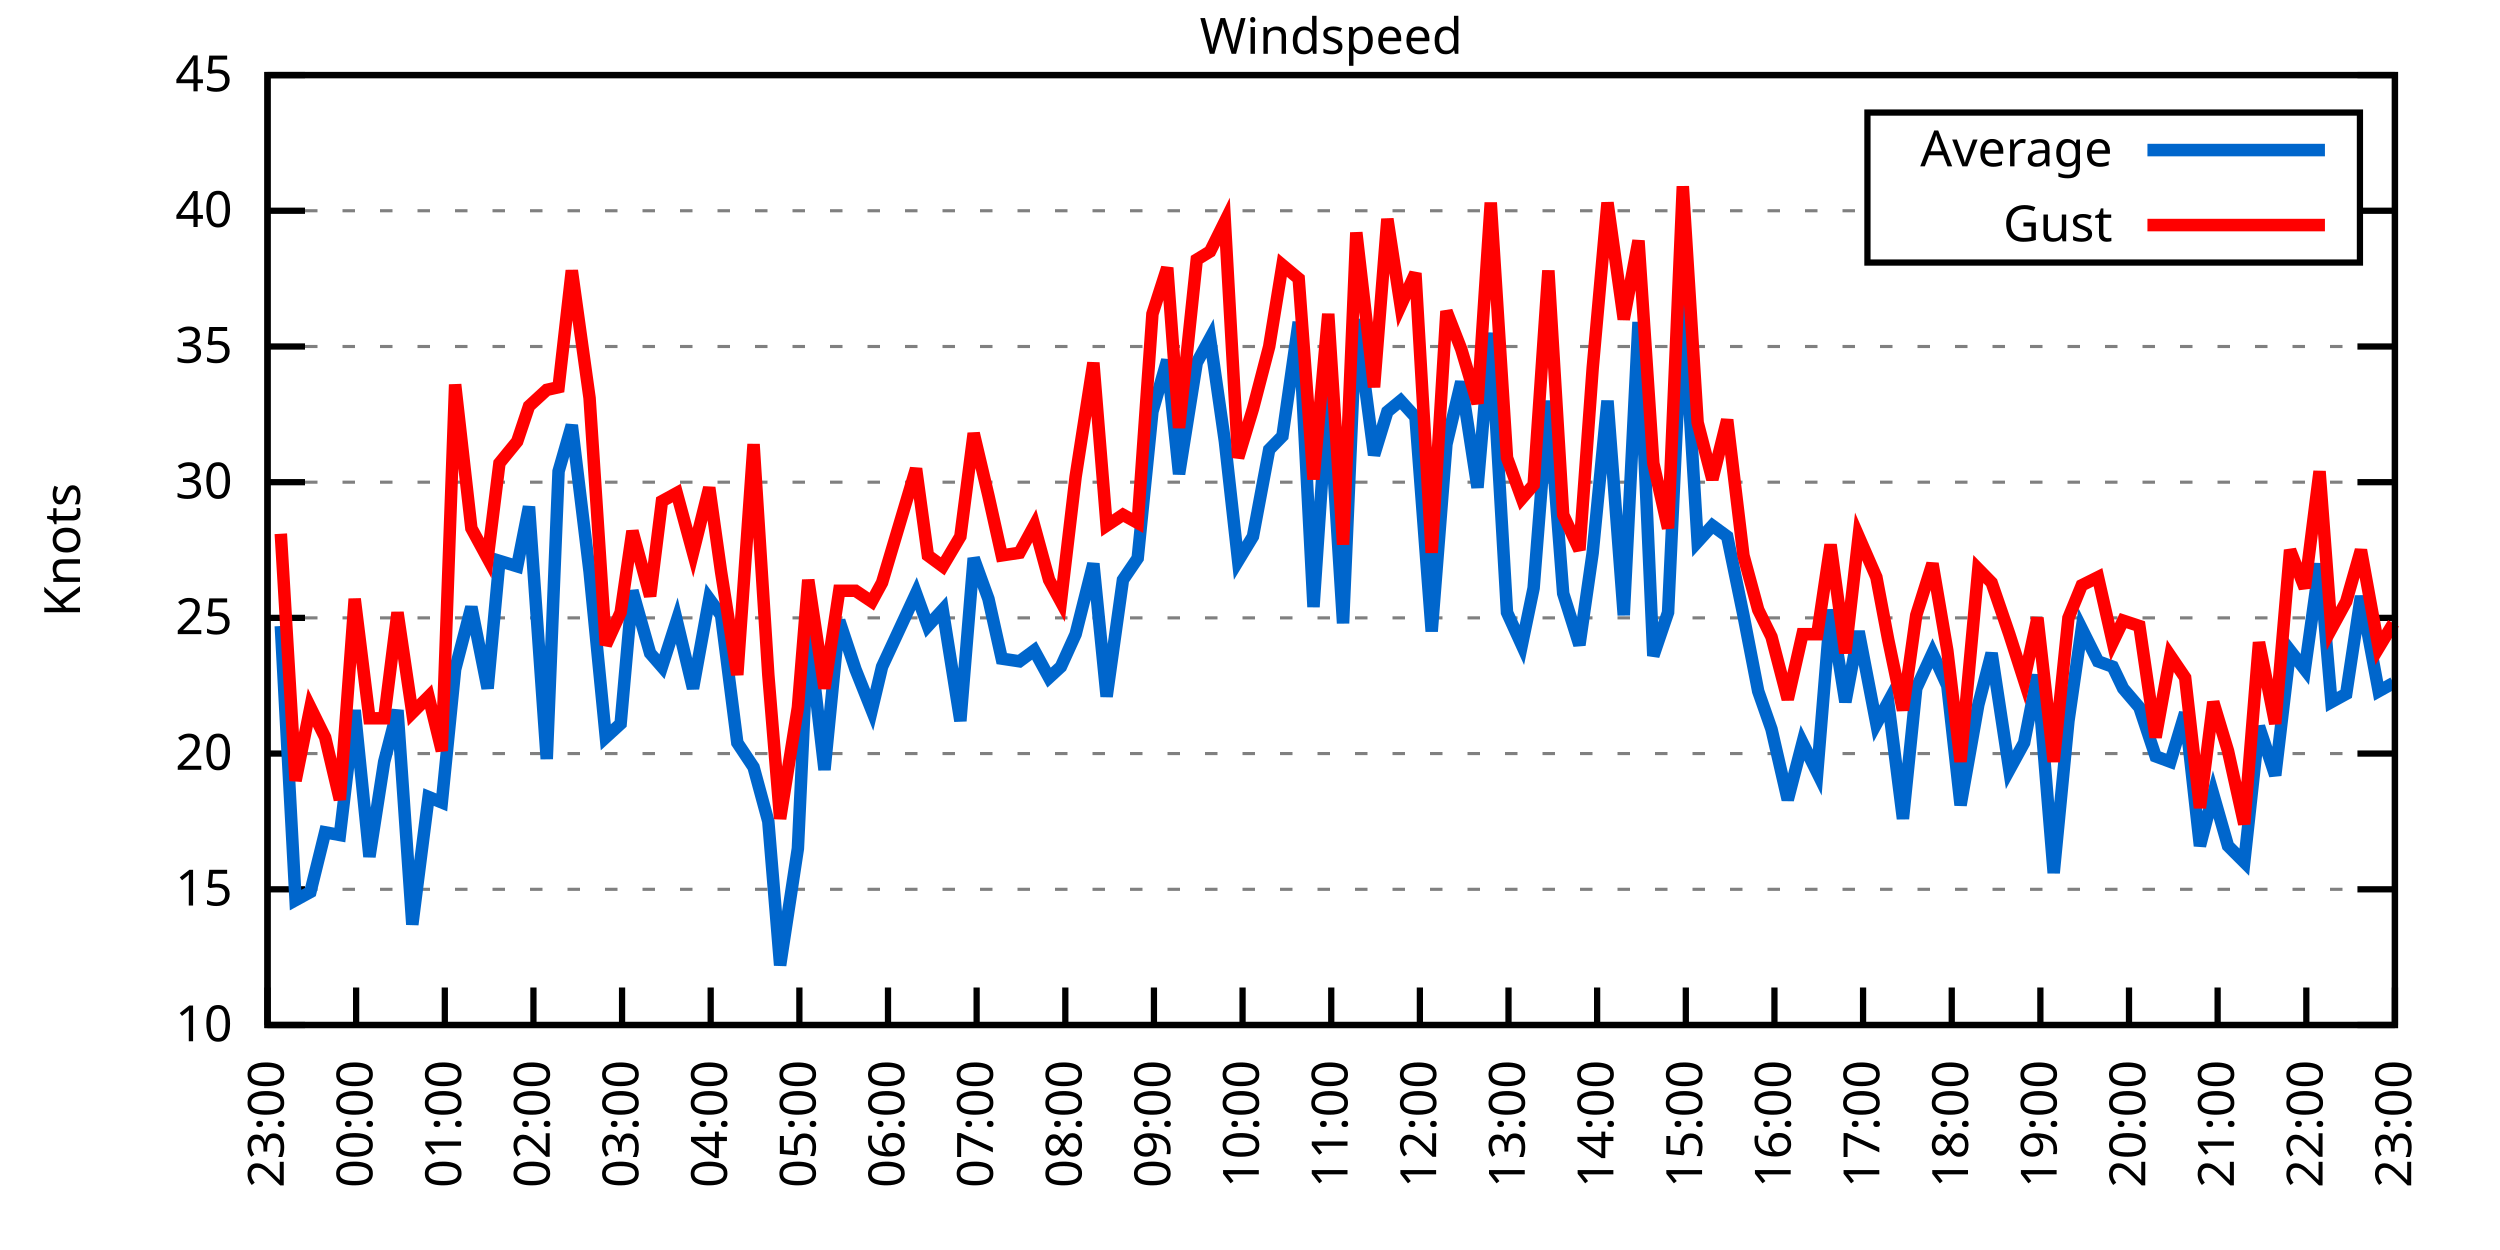
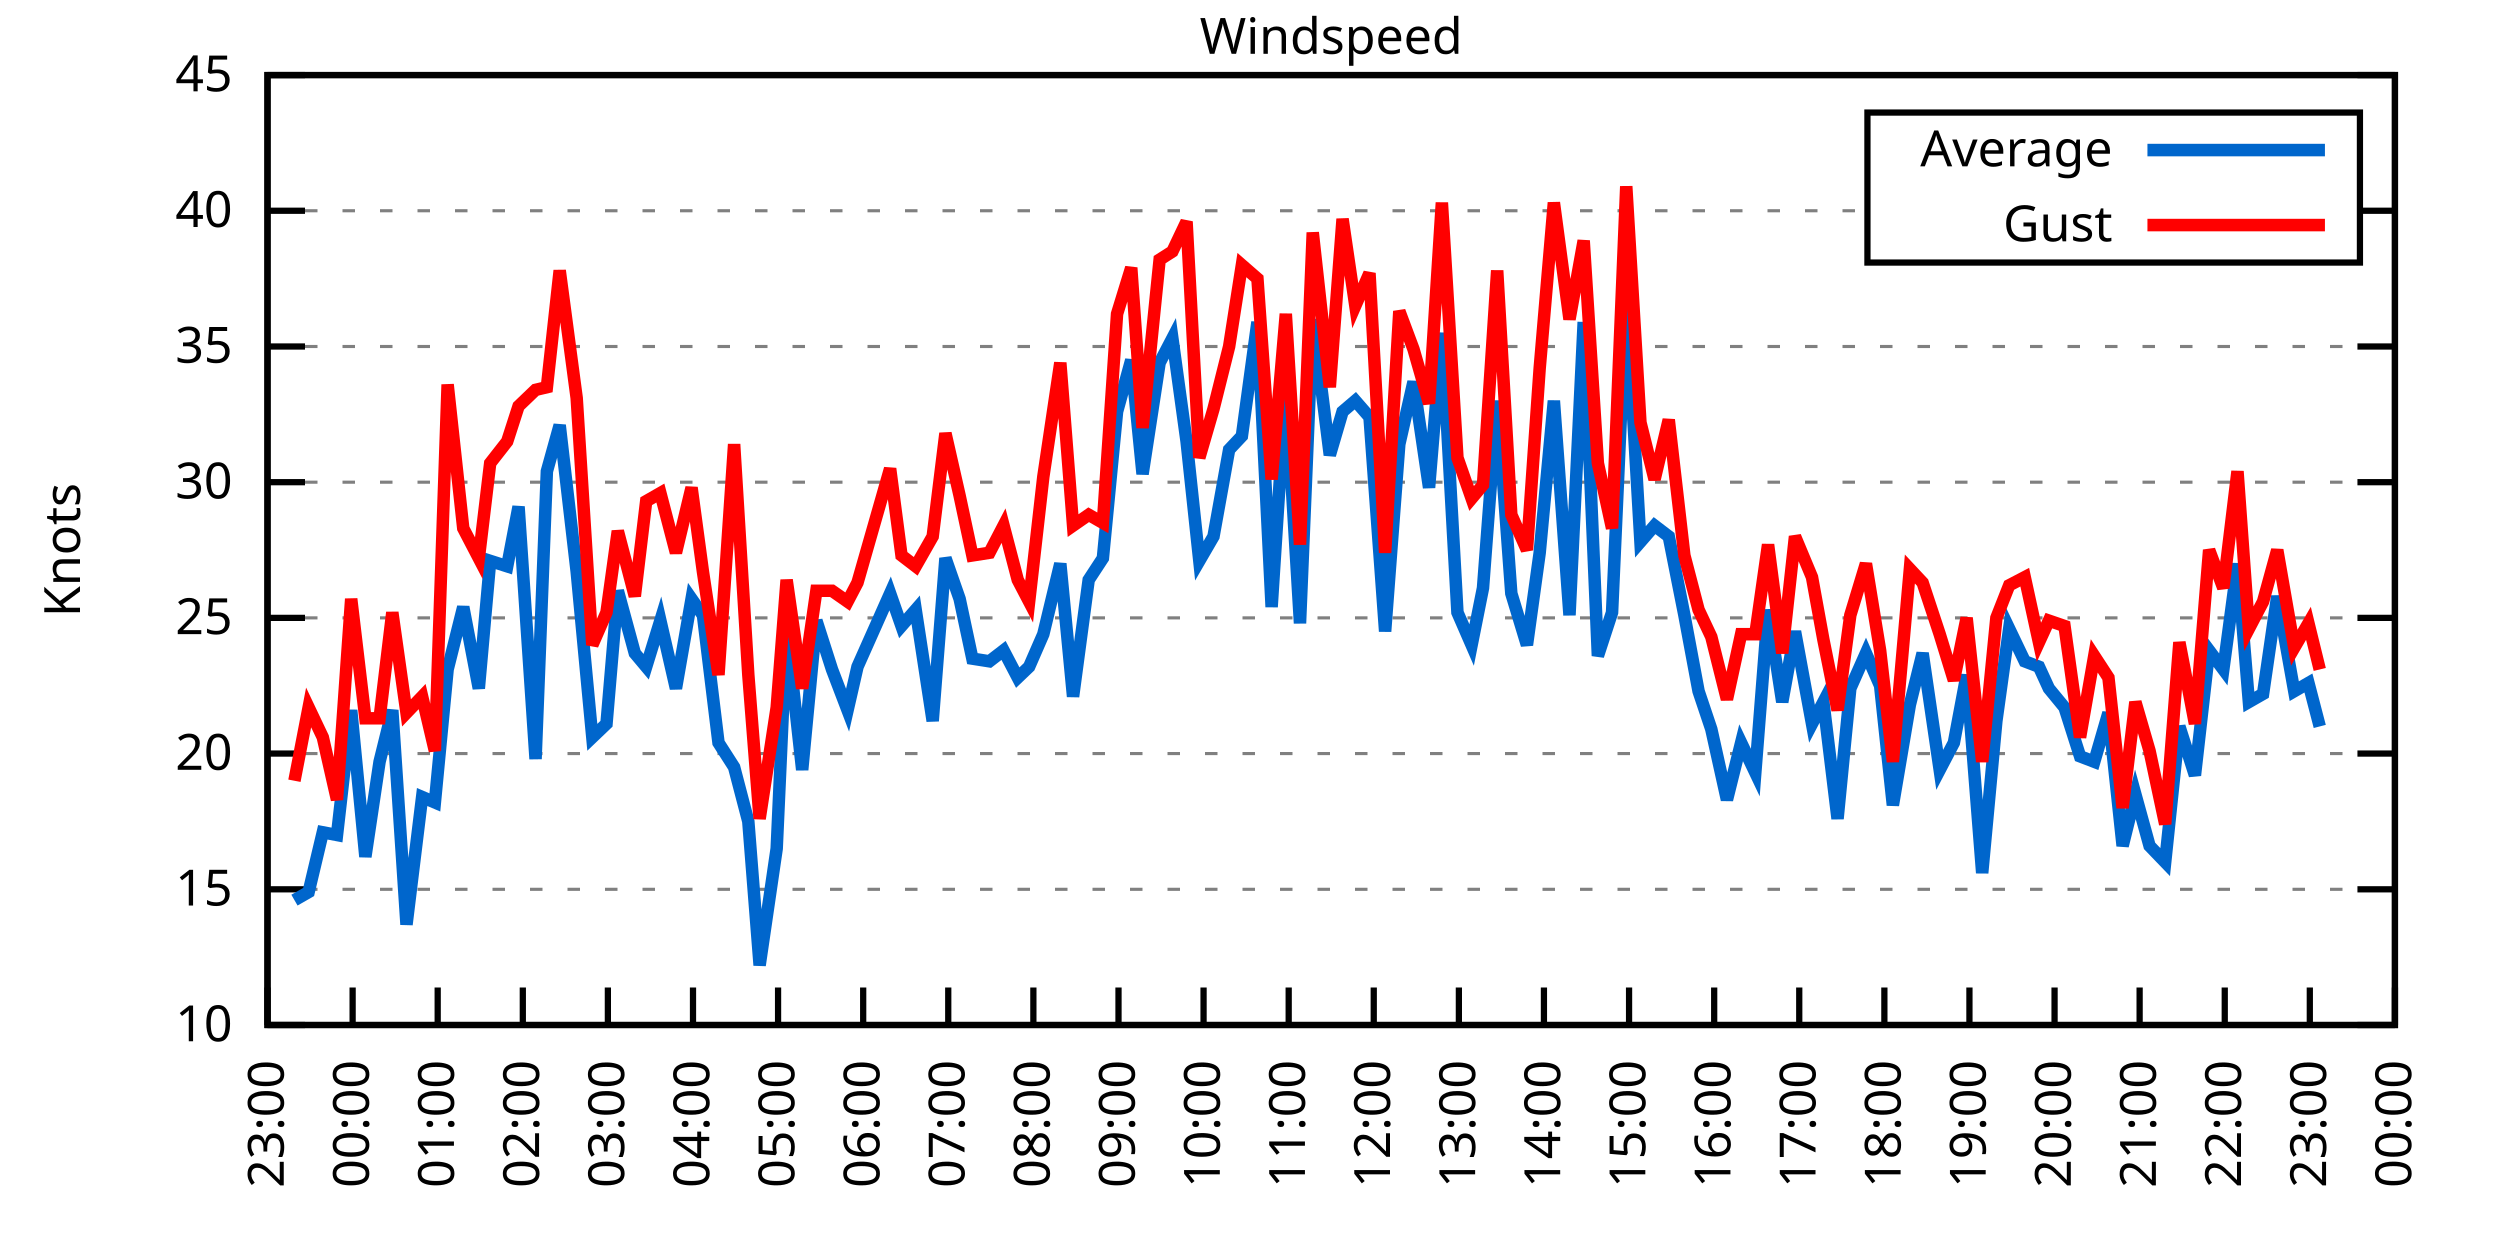
<svg xmlns="http://www.w3.org/2000/svg" xmlns:xlink="http://www.w3.org/1999/xlink" width="400" height="200" viewBox="0 0 400 200">
  <g id="gnuplot_canvas">
    <rect x="0" y="0" width="400" height="200" fill="none" />
    <defs>
      <circle id="gpDot" r="0.5" stroke-width="0.5" stroke="currentColor" />
      <path id="gpPt0" stroke-width="0.333" stroke="currentColor" d="M-1,0 h2 M0,-1 v2" />
      <path id="gpPt1" stroke-width="0.333" stroke="currentColor" d="M-1,-1 L1,1 M1,-1 L-1,1" />
      <path id="gpPt2" stroke-width="0.333" stroke="currentColor" d="M-1,0 L1,0 M0,-1 L0,1 M-1,-1 L1,1 M-1,1 L1,-1" />
      <rect id="gpPt3" stroke-width="0.333" stroke="currentColor" x="-1" y="-1" width="2" height="2" />
      <rect id="gpPt4" stroke-width="0.333" stroke="currentColor" fill="currentColor" x="-1" y="-1" width="2" height="2" />
      <circle id="gpPt5" stroke-width="0.333" stroke="currentColor" cx="0" cy="0" r="1" />
      <use xlink:href="#gpPt5" id="gpPt6" fill="currentColor" stroke="none" />
      <path id="gpPt7" stroke-width="0.333" stroke="currentColor" d="M0,-1.33 L-1.33,0.67 L1.33,0.67 z" />
      <use xlink:href="#gpPt7" id="gpPt8" fill="currentColor" stroke="none" />
      <use xlink:href="#gpPt7" id="gpPt9" stroke="currentColor" transform="rotate(180)" />
      <use xlink:href="#gpPt9" id="gpPt10" fill="currentColor" stroke="none" />
      <use xlink:href="#gpPt3" id="gpPt11" stroke="currentColor" transform="rotate(45)" />
      <use xlink:href="#gpPt11" id="gpPt12" fill="currentColor" stroke="none" />
      <path id="gpPt13" stroke-width="0.333" stroke="currentColor" d="M0,1.330 L1.265,0.411 L0.782,-1.067 L-0.782,-1.076 L-1.265,0.411 z" />
      <use xlink:href="#gpPt13" id="gpPt14" fill="currentColor" stroke="none" />
      <filter id="textbox" filterUnits="objectBoundingBox" x="0" y="0" height="1" width="1">
        <feFlood flood-color="white" flood-opacity="1" result="bgnd" />
        <feComposite in="SourceGraphic" in2="bgnd" operator="atop" />
      </filter>
      <filter id="greybox" filterUnits="objectBoundingBox" x="0" y="0" height="1" width="1">
        <feFlood flood-color="lightgrey" flood-opacity="1" result="grey" />
        <feComposite in="SourceGraphic" in2="grey" operator="atop" />
      </filter>
    </defs>
    <g fill="none" color="white" stroke="currentColor" stroke-width="1.00" stroke-linecap="butt" stroke-linejoin="miter">
</g>
    <g fill="none" color="black" stroke="currentColor" stroke-width="1.00" stroke-linecap="butt" stroke-linejoin="miter">
      <g stroke="none" shape-rendering="crispEdges">
        <polygon fill="rgb(255, 255, 255)" points="42.80,164.00 383.18,164.00 383.18,12.02 42.80,12.02 " />
      </g>
    </g>
    <g fill="none" color="black" stroke="currentColor" stroke-width="1.00" stroke-linecap="butt" stroke-linejoin="miter">
</g>
    <g fill="none" color="black" stroke="black" stroke-width="0.50" stroke-linecap="butt" stroke-linejoin="miter">
</g>
    <g fill="none" color="gray" stroke="currentColor" stroke-width="0.50" stroke-linecap="butt" stroke-linejoin="miter">
      <path stroke="gray" stroke-dasharray="2,4" class="gridline" d="M42.80,164.00 L383.19,164.00  " />
    </g>
    <g fill="none" color="gray" stroke="gray" stroke-width="1.00" stroke-linecap="butt" stroke-linejoin="miter">
</g>
    <g fill="none" color="black" stroke="currentColor" stroke-width="1.00" stroke-linecap="butt" stroke-linejoin="miter">
      <path stroke="black" d="M42.80,164.00 L48.80,164.00 M383.19,164.00 L377.19,164.00  " />
      <g transform="translate(37.20,166.60)" stroke="none" fill="black" font-family="Sans" font-size="8.00" text-anchor="end">
        <text>
          <tspan font-family="Sans"> 10</tspan>
        </text>
      </g>
    </g>
    <g fill="none" color="black" stroke="currentColor" stroke-width="1.00" stroke-linecap="butt" stroke-linejoin="miter">
</g>
    <g fill="none" color="black" stroke="black" stroke-width="0.50" stroke-linecap="butt" stroke-linejoin="miter">
</g>
    <g fill="none" color="gray" stroke="currentColor" stroke-width="0.50" stroke-linecap="butt" stroke-linejoin="miter">
      <path stroke="gray" stroke-dasharray="2,4" class="gridline" d="M42.80,142.29 L383.19,142.29  " />
    </g>
    <g fill="none" color="gray" stroke="gray" stroke-width="1.00" stroke-linecap="butt" stroke-linejoin="miter">
</g>
    <g fill="none" color="black" stroke="currentColor" stroke-width="1.00" stroke-linecap="butt" stroke-linejoin="miter">
      <path stroke="black" d="M42.80,142.29 L48.80,142.29 M383.19,142.29 L377.19,142.29  " />
      <g transform="translate(37.20,144.89)" stroke="none" fill="black" font-family="Sans" font-size="8.00" text-anchor="end">
        <text>
          <tspan font-family="Sans"> 15</tspan>
        </text>
      </g>
    </g>
    <g fill="none" color="black" stroke="currentColor" stroke-width="1.00" stroke-linecap="butt" stroke-linejoin="miter">
</g>
    <g fill="none" color="black" stroke="black" stroke-width="0.50" stroke-linecap="butt" stroke-linejoin="miter">
</g>
    <g fill="none" color="gray" stroke="currentColor" stroke-width="0.50" stroke-linecap="butt" stroke-linejoin="miter">
      <path stroke="gray" stroke-dasharray="2,4" class="gridline" d="M42.80,120.57 L383.19,120.57  " />
    </g>
    <g fill="none" color="gray" stroke="gray" stroke-width="1.00" stroke-linecap="butt" stroke-linejoin="miter">
</g>
    <g fill="none" color="black" stroke="currentColor" stroke-width="1.00" stroke-linecap="butt" stroke-linejoin="miter">
      <path stroke="black" d="M42.80,120.57 L48.80,120.57 M383.19,120.57 L377.19,120.57  " />
      <g transform="translate(37.20,123.17)" stroke="none" fill="black" font-family="Sans" font-size="8.00" text-anchor="end">
        <text>
          <tspan font-family="Sans"> 20</tspan>
        </text>
      </g>
    </g>
    <g fill="none" color="black" stroke="currentColor" stroke-width="1.00" stroke-linecap="butt" stroke-linejoin="miter">
</g>
    <g fill="none" color="black" stroke="black" stroke-width="0.50" stroke-linecap="butt" stroke-linejoin="miter">
</g>
    <g fill="none" color="gray" stroke="currentColor" stroke-width="0.50" stroke-linecap="butt" stroke-linejoin="miter">
      <path stroke="gray" stroke-dasharray="2,4" class="gridline" d="M42.80,98.86 L383.19,98.86  " />
    </g>
    <g fill="none" color="gray" stroke="gray" stroke-width="1.00" stroke-linecap="butt" stroke-linejoin="miter">
</g>
    <g fill="none" color="black" stroke="currentColor" stroke-width="1.00" stroke-linecap="butt" stroke-linejoin="miter">
      <path stroke="black" d="M42.80,98.86 L48.80,98.86 M383.19,98.86 L377.19,98.86  " />
      <g transform="translate(37.20,101.46)" stroke="none" fill="black" font-family="Sans" font-size="8.00" text-anchor="end">
        <text>
          <tspan font-family="Sans"> 25</tspan>
        </text>
      </g>
    </g>
    <g fill="none" color="black" stroke="currentColor" stroke-width="1.00" stroke-linecap="butt" stroke-linejoin="miter">
</g>
    <g fill="none" color="black" stroke="black" stroke-width="0.50" stroke-linecap="butt" stroke-linejoin="miter">
</g>
    <g fill="none" color="gray" stroke="currentColor" stroke-width="0.50" stroke-linecap="butt" stroke-linejoin="miter">
      <path stroke="gray" stroke-dasharray="2,4" class="gridline" d="M42.80,77.15 L383.19,77.15  " />
    </g>
    <g fill="none" color="gray" stroke="gray" stroke-width="1.00" stroke-linecap="butt" stroke-linejoin="miter">
</g>
    <g fill="none" color="black" stroke="currentColor" stroke-width="1.00" stroke-linecap="butt" stroke-linejoin="miter">
      <path stroke="black" d="M42.80,77.15 L48.80,77.15 M383.19,77.15 L377.19,77.15  " />
      <g transform="translate(37.20,79.75)" stroke="none" fill="black" font-family="Sans" font-size="8.00" text-anchor="end">
        <text>
          <tspan font-family="Sans"> 30</tspan>
        </text>
      </g>
    </g>
    <g fill="none" color="black" stroke="currentColor" stroke-width="1.00" stroke-linecap="butt" stroke-linejoin="miter">
</g>
    <g fill="none" color="black" stroke="black" stroke-width="0.50" stroke-linecap="butt" stroke-linejoin="miter">
</g>
    <g fill="none" color="gray" stroke="currentColor" stroke-width="0.50" stroke-linecap="butt" stroke-linejoin="miter">
      <path stroke="gray" stroke-dasharray="2,4" class="gridline" d="M42.80,55.44 L383.19,55.44  " />
    </g>
    <g fill="none" color="gray" stroke="gray" stroke-width="1.00" stroke-linecap="butt" stroke-linejoin="miter">
</g>
    <g fill="none" color="black" stroke="currentColor" stroke-width="1.00" stroke-linecap="butt" stroke-linejoin="miter">
      <path stroke="black" d="M42.80,55.44 L48.80,55.44 M383.19,55.44 L377.19,55.44  " />
      <g transform="translate(37.20,58.04)" stroke="none" fill="black" font-family="Sans" font-size="8.00" text-anchor="end">
        <text>
          <tspan font-family="Sans"> 35</tspan>
        </text>
      </g>
    </g>
    <g fill="none" color="black" stroke="currentColor" stroke-width="1.00" stroke-linecap="butt" stroke-linejoin="miter">
</g>
    <g fill="none" color="black" stroke="black" stroke-width="0.50" stroke-linecap="butt" stroke-linejoin="miter">
</g>
    <g fill="none" color="gray" stroke="currentColor" stroke-width="0.50" stroke-linecap="butt" stroke-linejoin="miter">
      <path stroke="gray" stroke-dasharray="2,4" class="gridline" d="M42.80,33.72 L298.79,33.72 M377.59,33.72 L383.19,33.72  " />
    </g>
    <g fill="none" color="gray" stroke="gray" stroke-width="1.00" stroke-linecap="butt" stroke-linejoin="miter">
</g>
    <g fill="none" color="black" stroke="currentColor" stroke-width="1.00" stroke-linecap="butt" stroke-linejoin="miter">
      <path stroke="black" d="M42.80,33.72 L48.80,33.72 M383.19,33.72 L377.19,33.72  " />
      <g transform="translate(37.20,36.32)" stroke="none" fill="black" font-family="Sans" font-size="8.00" text-anchor="end">
        <text>
          <tspan font-family="Sans"> 40</tspan>
        </text>
      </g>
    </g>
    <g fill="none" color="black" stroke="currentColor" stroke-width="1.00" stroke-linecap="butt" stroke-linejoin="miter">
</g>
    <g fill="none" color="black" stroke="black" stroke-width="0.50" stroke-linecap="butt" stroke-linejoin="miter">
</g>
    <g fill="none" color="gray" stroke="currentColor" stroke-width="0.50" stroke-linecap="butt" stroke-linejoin="miter">
      <path stroke="gray" stroke-dasharray="2,4" class="gridline" d="M42.80,12.01 L383.19,12.01  " />
    </g>
    <g fill="none" color="gray" stroke="gray" stroke-width="1.00" stroke-linecap="butt" stroke-linejoin="miter">
</g>
    <g fill="none" color="black" stroke="currentColor" stroke-width="1.00" stroke-linecap="butt" stroke-linejoin="miter">
      <path stroke="black" d="M42.80,12.01 L48.80,12.01 M383.19,12.01 L377.19,12.01  " />
      <g transform="translate(37.20,14.61)" stroke="none" fill="black" font-family="Sans" font-size="8.00" text-anchor="end">
        <text>
          <tspan font-family="Sans"> 45</tspan>
        </text>
      </g>
    </g>
    <g fill="none" color="black" stroke="currentColor" stroke-width="1.00" stroke-linecap="butt" stroke-linejoin="miter">
      <path stroke="black" d="M42.80,164.00 L42.80,158.00  " />
      <g transform="translate(45.40,169.60) rotate(270.00)" stroke="none" fill="black" font-family="Sans" font-size="8.00" text-anchor="end">
        <text>
          <tspan font-family="Sans">23:00</tspan>
        </text>
      </g>
    </g>
    <g fill="none" color="black" stroke="currentColor" stroke-width="1.00" stroke-linecap="butt" stroke-linejoin="miter">
-       <path stroke="black" d="M56.98,164.00 L56.98,158.00  " />
-       <g transform="translate(59.58,169.60) rotate(270.00)" stroke="none" fill="black" font-family="Sans" font-size="8.00" text-anchor="end">
+       <path stroke="black" d="M56.42,164.00 L56.42,158.00  " />
+       <g transform="translate(59.02,169.60) rotate(270.00)" stroke="none" fill="black" font-family="Sans" font-size="8.00" text-anchor="end">
        <text>
          <tspan font-family="Sans">00:00</tspan>
        </text>
      </g>
    </g>
    <g fill="none" color="black" stroke="currentColor" stroke-width="1.00" stroke-linecap="butt" stroke-linejoin="miter">
-       <path stroke="black" d="M71.17,164.00 L71.17,158.00  " />
-       <g transform="translate(73.77,169.60) rotate(270.00)" stroke="none" fill="black" font-family="Sans" font-size="8.00" text-anchor="end">
+       <path stroke="black" d="M70.03,164.00 L70.03,158.00  " />
+       <g transform="translate(72.63,169.60) rotate(270.00)" stroke="none" fill="black" font-family="Sans" font-size="8.00" text-anchor="end">
        <text>
          <tspan font-family="Sans">01:00</tspan>
        </text>
      </g>
    </g>
    <g fill="none" color="black" stroke="currentColor" stroke-width="1.00" stroke-linecap="butt" stroke-linejoin="miter">
-       <path stroke="black" d="M85.35,164.00 L85.35,158.00  " />
-       <g transform="translate(87.95,169.60) rotate(270.00)" stroke="none" fill="black" font-family="Sans" font-size="8.00" text-anchor="end">
+       <path stroke="black" d="M83.65,164.00 L83.65,158.00  " />
+       <g transform="translate(86.25,169.60) rotate(270.00)" stroke="none" fill="black" font-family="Sans" font-size="8.00" text-anchor="end">
        <text>
          <tspan font-family="Sans">02:00</tspan>
        </text>
      </g>
    </g>
    <g fill="none" color="black" stroke="currentColor" stroke-width="1.00" stroke-linecap="butt" stroke-linejoin="miter">
-       <path stroke="black" d="M99.53,164.00 L99.53,158.00  " />
-       <g transform="translate(102.13,169.60) rotate(270.00)" stroke="none" fill="black" font-family="Sans" font-size="8.00" text-anchor="end">
+       <path stroke="black" d="M97.26,164.00 L97.26,158.00  " />
+       <g transform="translate(99.86,169.60) rotate(270.00)" stroke="none" fill="black" font-family="Sans" font-size="8.00" text-anchor="end">
        <text>
          <tspan font-family="Sans">03:00</tspan>
        </text>
      </g>
    </g>
    <g fill="none" color="black" stroke="currentColor" stroke-width="1.00" stroke-linecap="butt" stroke-linejoin="miter">
-       <path stroke="black" d="M113.71,164.00 L113.71,158.00  " />
-       <g transform="translate(116.31,169.60) rotate(270.00)" stroke="none" fill="black" font-family="Sans" font-size="8.00" text-anchor="end">
+       <path stroke="black" d="M110.88,164.00 L110.88,158.00  " />
+       <g transform="translate(113.48,169.60) rotate(270.00)" stroke="none" fill="black" font-family="Sans" font-size="8.00" text-anchor="end">
        <text>
          <tspan font-family="Sans">04:00</tspan>
        </text>
      </g>
    </g>
    <g fill="none" color="black" stroke="currentColor" stroke-width="1.00" stroke-linecap="butt" stroke-linejoin="miter">
-       <path stroke="black" d="M127.90,164.00 L127.90,158.00  " />
-       <g transform="translate(130.50,169.60) rotate(270.00)" stroke="none" fill="black" font-family="Sans" font-size="8.00" text-anchor="end">
+       <path stroke="black" d="M124.49,164.00 L124.49,158.00  " />
+       <g transform="translate(127.09,169.60) rotate(270.00)" stroke="none" fill="black" font-family="Sans" font-size="8.00" text-anchor="end">
        <text>
          <tspan font-family="Sans">05:00</tspan>
        </text>
      </g>
    </g>
    <g fill="none" color="black" stroke="currentColor" stroke-width="1.00" stroke-linecap="butt" stroke-linejoin="miter">
-       <path stroke="black" d="M142.08,164.00 L142.08,158.00  " />
-       <g transform="translate(144.68,169.60) rotate(270.00)" stroke="none" fill="black" font-family="Sans" font-size="8.00" text-anchor="end">
+       <path stroke="black" d="M138.11,164.00 L138.11,158.00  " />
+       <g transform="translate(140.71,169.60) rotate(270.00)" stroke="none" fill="black" font-family="Sans" font-size="8.00" text-anchor="end">
        <text>
          <tspan font-family="Sans">06:00</tspan>
        </text>
      </g>
    </g>
    <g fill="none" color="black" stroke="currentColor" stroke-width="1.00" stroke-linecap="butt" stroke-linejoin="miter">
-       <path stroke="black" d="M156.26,164.00 L156.26,158.00  " />
-       <g transform="translate(158.86,169.60) rotate(270.00)" stroke="none" fill="black" font-family="Sans" font-size="8.00" text-anchor="end">
+       <path stroke="black" d="M151.72,164.00 L151.72,158.00  " />
+       <g transform="translate(154.32,169.60) rotate(270.00)" stroke="none" fill="black" font-family="Sans" font-size="8.00" text-anchor="end">
        <text>
          <tspan font-family="Sans">07:00</tspan>
        </text>
      </g>
    </g>
    <g fill="none" color="black" stroke="currentColor" stroke-width="1.00" stroke-linecap="butt" stroke-linejoin="miter">
-       <path stroke="black" d="M170.45,164.00 L170.45,158.00  " />
-       <g transform="translate(173.05,169.60) rotate(270.00)" stroke="none" fill="black" font-family="Sans" font-size="8.00" text-anchor="end">
+       <path stroke="black" d="M165.34,164.00 L165.34,158.00  " />
+       <g transform="translate(167.94,169.60) rotate(270.00)" stroke="none" fill="black" font-family="Sans" font-size="8.00" text-anchor="end">
        <text>
          <tspan font-family="Sans">08:00</tspan>
        </text>
      </g>
    </g>
    <g fill="none" color="black" stroke="currentColor" stroke-width="1.00" stroke-linecap="butt" stroke-linejoin="miter">
-       <path stroke="black" d="M184.63,164.00 L184.63,158.00  " />
-       <g transform="translate(187.23,169.60) rotate(270.00)" stroke="none" fill="black" font-family="Sans" font-size="8.00" text-anchor="end">
+       <path stroke="black" d="M178.96,164.00 L178.96,158.00  " />
+       <g transform="translate(181.56,169.60) rotate(270.00)" stroke="none" fill="black" font-family="Sans" font-size="8.00" text-anchor="end">
        <text>
          <tspan font-family="Sans">09:00</tspan>
        </text>
      </g>
    </g>
    <g fill="none" color="black" stroke="currentColor" stroke-width="1.00" stroke-linecap="butt" stroke-linejoin="miter">
-       <path stroke="black" d="M198.81,164.00 L198.81,158.00  " />
-       <g transform="translate(201.41,169.60) rotate(270.00)" stroke="none" fill="black" font-family="Sans" font-size="8.00" text-anchor="end">
+       <path stroke="black" d="M192.57,164.00 L192.57,158.00  " />
+       <g transform="translate(195.17,169.60) rotate(270.00)" stroke="none" fill="black" font-family="Sans" font-size="8.00" text-anchor="end">
        <text>
          <tspan font-family="Sans">10:00</tspan>
        </text>
      </g>
    </g>
    <g fill="none" color="black" stroke="currentColor" stroke-width="1.00" stroke-linecap="butt" stroke-linejoin="miter">
-       <path stroke="black" d="M213.00,164.00 L213.00,158.00  " />
-       <g transform="translate(215.60,169.60) rotate(270.00)" stroke="none" fill="black" font-family="Sans" font-size="8.00" text-anchor="end">
+       <path stroke="black" d="M206.19,164.00 L206.19,158.00  " />
+       <g transform="translate(208.79,169.60) rotate(270.00)" stroke="none" fill="black" font-family="Sans" font-size="8.00" text-anchor="end">
        <text>
          <tspan font-family="Sans">11:00</tspan>
        </text>
      </g>
    </g>
    <g fill="none" color="black" stroke="currentColor" stroke-width="1.00" stroke-linecap="butt" stroke-linejoin="miter">
-       <path stroke="black" d="M227.18,164.00 L227.18,158.00  " />
-       <g transform="translate(229.78,169.60) rotate(270.00)" stroke="none" fill="black" font-family="Sans" font-size="8.00" text-anchor="end">
+       <path stroke="black" d="M219.80,164.00 L219.80,158.00  " />
+       <g transform="translate(222.40,169.60) rotate(270.00)" stroke="none" fill="black" font-family="Sans" font-size="8.00" text-anchor="end">
        <text>
          <tspan font-family="Sans">12:00</tspan>
        </text>
      </g>
    </g>
    <g fill="none" color="black" stroke="currentColor" stroke-width="1.00" stroke-linecap="butt" stroke-linejoin="miter">
-       <path stroke="black" d="M241.36,164.00 L241.36,158.00  " />
-       <g transform="translate(243.96,169.60) rotate(270.00)" stroke="none" fill="black" font-family="Sans" font-size="8.00" text-anchor="end">
+       <path stroke="black" d="M233.42,164.00 L233.42,158.00  " />
+       <g transform="translate(236.02,169.60) rotate(270.00)" stroke="none" fill="black" font-family="Sans" font-size="8.00" text-anchor="end">
        <text>
          <tspan font-family="Sans">13:00</tspan>
        </text>
      </g>
    </g>
    <g fill="none" color="black" stroke="currentColor" stroke-width="1.00" stroke-linecap="butt" stroke-linejoin="miter">
-       <path stroke="black" d="M255.54,164.00 L255.54,158.00  " />
-       <g transform="translate(258.14,169.60) rotate(270.00)" stroke="none" fill="black" font-family="Sans" font-size="8.00" text-anchor="end">
+       <path stroke="black" d="M247.03,164.00 L247.03,158.00  " />
+       <g transform="translate(249.63,169.60) rotate(270.00)" stroke="none" fill="black" font-family="Sans" font-size="8.00" text-anchor="end">
        <text>
          <tspan font-family="Sans">14:00</tspan>
        </text>
      </g>
    </g>
    <g fill="none" color="black" stroke="currentColor" stroke-width="1.00" stroke-linecap="butt" stroke-linejoin="miter">
-       <path stroke="black" d="M269.73,164.00 L269.73,158.00  " />
-       <g transform="translate(272.33,169.60) rotate(270.00)" stroke="none" fill="black" font-family="Sans" font-size="8.00" text-anchor="end">
+       <path stroke="black" d="M260.65,164.00 L260.65,158.00  " />
+       <g transform="translate(263.25,169.60) rotate(270.00)" stroke="none" fill="black" font-family="Sans" font-size="8.00" text-anchor="end">
        <text>
          <tspan font-family="Sans">15:00</tspan>
        </text>
      </g>
    </g>
    <g fill="none" color="black" stroke="currentColor" stroke-width="1.00" stroke-linecap="butt" stroke-linejoin="miter">
-       <path stroke="black" d="M283.91,164.00 L283.91,158.00  " />
-       <g transform="translate(286.51,169.60) rotate(270.00)" stroke="none" fill="black" font-family="Sans" font-size="8.00" text-anchor="end">
+       <path stroke="black" d="M274.27,164.00 L274.27,158.00  " />
+       <g transform="translate(276.87,169.60) rotate(270.00)" stroke="none" fill="black" font-family="Sans" font-size="8.00" text-anchor="end">
        <text>
          <tspan font-family="Sans">16:00</tspan>
        </text>
      </g>
    </g>
    <g fill="none" color="black" stroke="currentColor" stroke-width="1.00" stroke-linecap="butt" stroke-linejoin="miter">
-       <path stroke="black" d="M298.09,164.00 L298.09,158.00  " />
-       <g transform="translate(300.69,169.60) rotate(270.00)" stroke="none" fill="black" font-family="Sans" font-size="8.00" text-anchor="end">
+       <path stroke="black" d="M287.88,164.00 L287.88,158.00  " />
+       <g transform="translate(290.48,169.60) rotate(270.00)" stroke="none" fill="black" font-family="Sans" font-size="8.00" text-anchor="end">
        <text>
          <tspan font-family="Sans">17:00</tspan>
        </text>
      </g>
    </g>
    <g fill="none" color="black" stroke="currentColor" stroke-width="1.00" stroke-linecap="butt" stroke-linejoin="miter">
-       <path stroke="black" d="M312.28,164.00 L312.28,158.00  " />
-       <g transform="translate(314.88,169.60) rotate(270.00)" stroke="none" fill="black" font-family="Sans" font-size="8.00" text-anchor="end">
+       <path stroke="black" d="M301.50,164.00 L301.50,158.00  " />
+       <g transform="translate(304.10,169.60) rotate(270.00)" stroke="none" fill="black" font-family="Sans" font-size="8.00" text-anchor="end">
        <text>
          <tspan font-family="Sans">18:00</tspan>
        </text>
      </g>
    </g>
    <g fill="none" color="black" stroke="currentColor" stroke-width="1.00" stroke-linecap="butt" stroke-linejoin="miter">
-       <path stroke="black" d="M326.46,164.00 L326.46,158.00  " />
-       <g transform="translate(329.06,169.60) rotate(270.00)" stroke="none" fill="black" font-family="Sans" font-size="8.00" text-anchor="end">
+       <path stroke="black" d="M315.11,164.00 L315.11,158.00  " />
+       <g transform="translate(317.71,169.60) rotate(270.00)" stroke="none" fill="black" font-family="Sans" font-size="8.00" text-anchor="end">
        <text>
          <tspan font-family="Sans">19:00</tspan>
        </text>
      </g>
    </g>
    <g fill="none" color="black" stroke="currentColor" stroke-width="1.00" stroke-linecap="butt" stroke-linejoin="miter">
-       <path stroke="black" d="M340.64,164.00 L340.64,158.00  " />
-       <g transform="translate(343.24,169.60) rotate(270.00)" stroke="none" fill="black" font-family="Sans" font-size="8.00" text-anchor="end">
+       <path stroke="black" d="M328.73,164.00 L328.73,158.00  " />
+       <g transform="translate(331.33,169.60) rotate(270.00)" stroke="none" fill="black" font-family="Sans" font-size="8.00" text-anchor="end">
        <text>
          <tspan font-family="Sans">20:00</tspan>
        </text>
      </g>
    </g>
    <g fill="none" color="black" stroke="currentColor" stroke-width="1.00" stroke-linecap="butt" stroke-linejoin="miter">
-       <path stroke="black" d="M354.82,164.00 L354.82,158.00  " />
-       <g transform="translate(357.42,169.60) rotate(270.00)" stroke="none" fill="black" font-family="Sans" font-size="8.00" text-anchor="end">
+       <path stroke="black" d="M342.34,164.00 L342.34,158.00  " />
+       <g transform="translate(344.94,169.60) rotate(270.00)" stroke="none" fill="black" font-family="Sans" font-size="8.00" text-anchor="end">
        <text>
          <tspan font-family="Sans">21:00</tspan>
        </text>
      </g>
    </g>
    <g fill="none" color="black" stroke="currentColor" stroke-width="1.00" stroke-linecap="butt" stroke-linejoin="miter">
-       <path stroke="black" d="M369.01,164.00 L369.01,158.00  " />
-       <g transform="translate(371.61,169.60) rotate(270.00)" stroke="none" fill="black" font-family="Sans" font-size="8.00" text-anchor="end">
+       <path stroke="black" d="M355.96,164.00 L355.96,158.00  " />
+       <g transform="translate(358.56,169.60) rotate(270.00)" stroke="none" fill="black" font-family="Sans" font-size="8.00" text-anchor="end">
        <text>
          <tspan font-family="Sans">22:00</tspan>
+         </text>
+       </g>
+     </g>
+     <g fill="none" color="black" stroke="currentColor" stroke-width="1.00" stroke-linecap="butt" stroke-linejoin="miter">
+       <path stroke="black" d="M369.57,164.00 L369.57,158.00  " />
+       <g transform="translate(372.17,169.60) rotate(270.00)" stroke="none" fill="black" font-family="Sans" font-size="8.00" text-anchor="end">
+         <text>
+           <tspan font-family="Sans">23:00</tspan>
        </text>
      </g>
    </g>
    <g fill="none" color="black" stroke="currentColor" stroke-width="1.00" stroke-linecap="butt" stroke-linejoin="miter">
      <path stroke="black" d="M383.19,164.00 L383.19,158.00  " />
      <g transform="translate(385.79,169.60) rotate(270.00)" stroke="none" fill="black" font-family="Sans" font-size="8.00" text-anchor="end">
        <text>
-           <tspan font-family="Sans">23:00</tspan>
+           <tspan font-family="Sans">00:00</tspan>
        </text>
      </g>
    </g>
    <g fill="none" color="black" stroke="currentColor" stroke-width="1.00" stroke-linecap="butt" stroke-linejoin="miter">
</g>
    <g fill="none" color="black" stroke="currentColor" stroke-width="1.00" stroke-linecap="butt" stroke-linejoin="miter">
      <path stroke="black" d="M42.80,12.01 L42.80,164.00 L383.19,164.00 L383.19,12.01 L42.80,12.01 Z  " />
    </g>
    <g fill="none" color="black" stroke="currentColor" stroke-width="1.00" stroke-linecap="butt" stroke-linejoin="miter">
</g>
    <g fill="none" color="black" stroke="currentColor" stroke-width="1.00" stroke-linecap="butt" stroke-linejoin="miter">
      <path stroke="black" d="M298.79,42.01 L298.79,18.01 L377.59,18.01 L377.59,42.01 L298.79,42.01 Z  " />
    </g>
    <g id="Windspeed_plot_1">
      <g fill="none" color="white" stroke="black" stroke-width="2.00" stroke-linecap="butt" stroke-linejoin="miter">
</g>
      <g fill="none" color="black" stroke="currentColor" stroke-width="2.00" stroke-linecap="butt" stroke-linejoin="miter">
        <g transform="translate(337.99,26.61)" stroke="none" fill="black" font-family="Sans" font-size="8.00" text-anchor="end">
          <text>
            <tspan font-family="Sans">Average</tspan>
          </text>
        </g>
      </g>
      <g fill="none" color="black" stroke="currentColor" stroke-width="2.00" stroke-linecap="butt" stroke-linejoin="miter">
-         <path stroke="rgb(  0, 102, 204)" d="M343.59,24.01 L371.99,24.01 M44.93,100.16 L47.29,144.02 L49.66,142.72 L52.02,133.17 L54.38,133.60 L56.75,113.63   L59.11,137.08 L61.47,121.88 L63.60,113.63 L65.97,147.93 L68.57,127.52 L70.69,128.39 L72.82,107.11 L75.42,97.12   L78.02,110.15 L79.91,89.74 L82.75,90.61 L84.64,81.06 L87.48,121.44 L89.37,75.41 L91.49,68.03 L94.33,91.48   L96.93,117.97 L99.30,115.80 L101.19,94.52 L104.02,104.51 L105.91,106.68 L108.28,99.30 L110.88,110.15 L113.48,95.82   L115.37,98.43 L117.97,118.84 L120.57,122.75 L122.93,131.43 L124.82,154.45 L127.66,135.77 L129.32,100.60 L131.92,123.18   L134.28,99.30 L136.88,107.11 L139.48,113.63 L141.13,106.68 L146.57,94.95 L148.46,100.16 L150.83,97.56 L153.66,115.36   L155.79,89.31 L158.15,95.82 L160.28,105.38 L163.12,105.81 L165.48,104.07 L167.85,108.42 L169.74,106.68 L172.10,101.47   L174.94,90.18 L177.06,111.45 L179.67,92.78 L182.03,89.31 L184.39,65.86 L186.76,57.61 L188.65,75.85 L191.48,58.04   L193.61,54.13 L195.98,70.63 L198.10,89.74 L200.47,85.83 L203.07,71.94 L205.19,69.77 L207.79,51.53 L210.16,97.12   L212.52,61.95 L214.89,99.73 L217.01,51.09 L219.85,72.81 L221.98,65.86 L224.10,64.12 L226.47,66.73 L229.07,101.03   L231.43,71.07 L233.80,61.08 L236.40,78.02 L238.52,53.26 L241.12,97.99 L243.49,103.20 L245.38,94.08 L247.74,64.12   L250.11,94.95 L252.71,103.20 L254.83,88.44 L257.20,64.12 L259.80,98.43 L262.16,51.53 L264.53,104.94 L266.89,97.99   L269.25,47.62 L271.62,86.70 L273.98,84.10 L276.35,85.83 L278.95,98.43 L281.31,110.59 L283.44,116.67 L286.04,127.96   L288.40,118.84 L290.76,123.61 L292.89,97.56 L295.26,112.32 L297.38,101.03 L300.22,115.80 L302.11,112.32 L304.47,131.00   L306.60,110.15 L309.20,104.51 L311.57,109.72 L313.69,128.83 L316.53,112.76 L318.66,104.51 L321.49,123.18 L323.86,118.84   L325.99,107.98 L328.59,139.68 L330.95,115.36 L333.08,100.60 L335.68,105.81 L338.04,106.68 L339.70,110.15 L342.30,113.19   L344.90,121.01 L347.26,121.88 L349.62,114.06 L351.99,135.34 L354.12,127.09 L356.48,135.34 L359.08,137.94 L361.44,116.23   L364.04,124.05 L366.41,104.07 L368.77,107.11 L371.13,90.18 L373.03,112.32 L375.39,111.02 L377.75,95.39 L380.59,110.59   L382.95,109.28  " />
+         <path stroke="rgb(  0, 102, 204)" d="M343.59,24.01 L371.99,24.01 M47.11,144.02 L49.38,142.72 L51.65,133.17 L53.92,133.60 L56.19,113.63 L58.46,137.08   L60.73,121.88 L62.77,113.63 L65.04,147.93 L67.54,127.52 L69.58,128.39 L71.62,107.11 L74.12,97.12 L76.61,110.15   L78.43,89.74 L81.15,90.61 L82.97,81.06 L85.69,121.44 L87.50,75.41 L89.55,68.03 L92.27,91.48 L94.77,117.97   L97.04,115.80 L98.85,94.52 L101.57,104.51 L103.39,106.68 L105.66,99.30 L108.15,110.15 L110.65,95.82 L112.47,98.43   L114.96,118.84 L117.46,122.75 L119.73,131.43 L121.54,154.45 L124.27,135.77 L125.86,100.60 L128.35,123.18 L130.62,99.30   L133.12,107.11 L135.61,113.63 L137.20,106.68 L142.42,94.95 L144.24,100.16 L146.51,97.56 L149.23,115.36 L151.27,89.31   L153.54,95.82 L155.58,105.38 L158.31,105.81 L160.57,104.07 L162.84,108.42 L164.66,106.68 L166.93,101.47 L169.65,90.18   L171.69,111.45 L174.19,92.78 L176.46,89.31 L178.73,65.86 L181.00,57.61 L182.81,75.85 L185.54,58.04 L187.58,54.13   L189.85,70.63 L191.89,89.74 L194.16,85.83 L196.66,71.94 L198.70,69.77 L201.19,51.53 L203.46,97.12 L205.73,61.95   L208.00,99.73 L210.04,51.09 L212.77,72.81 L214.81,65.86 L216.85,64.12 L219.12,66.73 L221.62,101.03 L223.89,71.07   L226.16,61.08 L228.65,78.02 L230.70,53.26 L233.19,97.99 L235.46,103.20 L237.28,94.08 L239.55,64.12 L241.81,94.95   L244.31,103.20 L246.35,88.44 L248.62,64.12 L251.12,98.43 L253.39,51.53 L255.66,104.94 L257.93,97.99 L260.20,47.62   L262.47,86.70 L264.73,84.10 L267.00,85.83 L269.50,98.43 L271.77,110.59 L273.81,116.67 L276.31,127.96 L278.58,118.84   L280.85,123.61 L282.89,97.56 L285.16,112.32 L287.20,101.03 L289.92,115.80 L291.74,112.32 L294.01,131.00 L296.05,110.15   L298.55,104.51 L300.82,109.72 L302.86,128.83 L305.58,112.76 L307.62,104.51 L310.35,123.18 L312.62,118.84 L314.66,107.98   L317.15,139.68 L319.42,115.36 L321.47,100.60 L323.96,105.81 L326.23,106.68 L327.82,110.15 L330.32,113.19 L332.81,121.01   L335.08,121.88 L337.35,114.06 L339.62,135.34 L341.66,127.09 L343.93,135.34 L346.43,137.94 L348.70,116.23 L351.19,124.05   L353.46,104.07 L355.73,107.11 L358.00,90.18 L359.82,112.32 L362.09,111.02 L364.36,95.39 L367.08,110.59 L369.35,109.28   L371.16,116.23  " />
      </g>
    </g>
    <g id="Windspeed_plot_2">
      <g fill="none" color="black" stroke="currentColor" stroke-width="2.00" stroke-linecap="butt" stroke-linejoin="miter">
        <g transform="translate(337.99,38.61)" stroke="none" fill="black" font-family="Sans" font-size="8.00" text-anchor="end">
          <text>
            <tspan font-family="Sans">Gust</tspan>
          </text>
        </g>
      </g>
      <g fill="none" color="black" stroke="currentColor" stroke-width="2.00" stroke-linecap="butt" stroke-linejoin="miter">
-         <path stroke="rgb(255,   0,   0)" d="M343.59,36.01 L371.99,36.01 M44.93,85.40 L47.29,124.92 L49.66,113.19 L52.02,117.97 L54.38,127.96 L56.75,95.82   L59.11,114.93 L61.47,114.93 L63.60,97.99 L65.97,114.06 L68.57,111.45 L70.69,120.14 L72.82,61.52 L75.42,84.53   L78.02,89.31 L79.91,74.11 L82.75,70.63 L84.64,64.99 L87.48,62.38 L89.37,61.95 L91.49,43.28 L94.33,63.69   L96.93,103.20 L99.30,97.99 L101.19,84.97 L104.02,95.39 L105.91,80.19 L108.28,78.89 L110.88,88.44 L113.48,78.02   L115.37,91.48 L117.97,107.98 L120.57,71.07 L122.93,107.98 L124.82,131.00 L127.66,113.19 L129.32,92.78 L131.92,110.15   L134.28,94.52 L136.88,94.52 L139.48,96.26 L141.13,93.22 L146.57,74.98 L148.46,88.87 L150.83,90.61 L153.66,85.83   L155.79,69.33 L158.15,79.32 L160.28,88.87 L163.12,88.44 L165.48,84.10 L167.85,92.78 L169.74,96.26 L172.10,76.28   L174.94,58.04 L177.06,84.10 L179.67,82.36 L182.03,83.66 L184.39,50.22 L186.76,42.84 L188.65,68.46 L191.48,41.54   L193.61,40.24 L195.98,35.46 L198.10,73.24 L200.47,65.42 L203.07,55.44 L205.19,42.41 L207.79,44.58 L210.16,76.71   L212.52,50.22 L214.89,87.14 L217.01,37.20 L219.85,61.95 L221.98,35.03 L224.10,48.92 L226.47,43.71 L229.07,88.44   L231.43,49.79 L233.80,55.87 L236.40,64.56 L238.52,32.42 L241.12,73.24 L243.49,79.75 L245.38,77.58 L247.74,43.28   L250.11,82.36 L252.71,88.00 L254.83,58.91 L257.20,32.42 L259.80,51.09 L262.16,38.50 L264.53,74.11 L266.89,84.53   L269.25,29.81 L271.62,67.59 L273.98,76.71 L276.35,67.16 L278.95,88.87 L281.31,97.56 L283.44,101.90 L286.04,111.89   L288.40,101.47 L290.76,101.47 L292.89,87.14 L295.26,104.51 L297.38,85.83 L300.22,92.35 L302.11,102.34 L304.47,113.63   L306.60,98.43 L309.20,90.18 L311.57,104.07 L313.69,121.88 L316.53,91.04 L318.66,93.22 L321.49,101.47 L323.86,108.85   L325.99,98.86 L328.59,121.88 L330.95,98.86 L333.08,93.65 L335.68,92.35 L338.04,102.77 L339.70,99.30 L342.30,100.16   L344.90,117.97 L347.26,104.94 L349.62,108.42 L351.99,129.26 L354.12,112.32 L356.48,120.14 L359.08,131.86 L361.44,102.77   L364.04,115.80 L366.41,88.00 L368.77,94.08 L371.13,75.41 L373.03,100.60 L375.39,96.26 L377.75,88.00 L380.59,103.64   L382.95,99.73  " />
+         <path stroke="rgb(255,   0,   0)" d="M343.59,36.01 L371.99,36.01 M47.11,124.92 L49.38,113.19 L51.65,117.97 L53.92,127.96 L56.19,95.82 L58.46,114.93   L60.73,114.93 L62.77,97.99 L65.04,114.06 L67.54,111.45 L69.58,120.14 L71.62,61.52 L74.12,84.53 L76.61,89.31   L78.43,74.11 L81.15,70.63 L82.97,64.99 L85.69,62.38 L87.50,61.95 L89.55,43.28 L92.27,63.69 L94.77,103.20   L97.04,97.99 L98.85,84.97 L101.57,95.39 L103.39,80.19 L105.66,78.89 L108.15,88.44 L110.65,78.02 L112.47,91.48   L114.96,107.98 L117.46,71.07 L119.73,107.98 L121.54,131.00 L124.27,113.19 L125.86,92.78 L128.35,110.15 L130.62,94.52   L133.12,94.52 L135.61,96.26 L137.20,93.22 L142.42,74.98 L144.24,88.87 L146.51,90.61 L149.23,85.83 L151.27,69.33   L153.54,79.32 L155.58,88.87 L158.31,88.44 L160.57,84.10 L162.84,92.78 L164.66,96.26 L166.93,76.28 L169.65,58.04   L171.69,84.10 L174.19,82.36 L176.46,83.66 L178.73,50.22 L181.00,42.84 L182.81,68.46 L185.54,41.54 L187.58,40.24   L189.85,35.46 L191.89,73.24 L194.16,65.42 L196.66,55.44 L198.70,42.41 L201.19,44.58 L203.46,76.71 L205.73,50.22   L208.00,87.14 L210.04,37.20 L212.77,61.95 L214.81,35.03 L216.85,48.92 L219.12,43.71 L221.62,88.44 L223.89,49.79   L226.16,55.87 L228.65,64.56 L230.70,32.42 L233.19,73.24 L235.46,79.75 L237.28,77.58 L239.55,43.28 L241.81,82.36   L244.31,88.00 L246.35,58.91 L248.62,32.42 L251.12,51.09 L253.39,38.50 L255.66,74.11 L257.93,84.53 L260.20,29.81   L262.47,67.59 L264.73,76.71 L267.00,67.16 L269.50,88.87 L271.77,97.56 L273.81,101.90 L276.31,111.89 L278.58,101.47   L280.85,101.47 L282.89,87.14 L285.16,104.51 L287.20,85.83 L289.92,92.35 L291.74,102.34 L294.01,113.63 L296.05,98.43   L298.55,90.18 L300.82,104.07 L302.86,121.88 L305.58,91.04 L307.62,93.22 L310.35,101.47 L312.62,108.85 L314.66,98.86   L317.15,121.88 L319.42,98.86 L321.47,93.65 L323.96,92.35 L326.23,102.77 L327.82,99.30 L330.32,100.16 L332.81,117.97   L335.08,104.94 L337.35,108.42 L339.62,129.26 L341.66,112.32 L343.93,120.14 L346.43,131.86 L348.70,102.77 L351.19,115.80   L353.46,88.00 L355.73,94.08 L358.00,75.41 L359.82,100.60 L362.09,96.26 L364.36,88.00 L367.08,103.64 L369.35,99.73   L371.16,107.11  " />
      </g>
    </g>
    <g fill="none" color="black" stroke="currentColor" stroke-width="2.00" stroke-linecap="butt" stroke-linejoin="miter">
</g>
    <g fill="none" color="black" stroke="black" stroke-width="1.00" stroke-linecap="butt" stroke-linejoin="miter">
</g>
    <g fill="none" color="black" stroke="currentColor" stroke-width="1.00" stroke-linecap="butt" stroke-linejoin="miter">
      <path stroke="black" d="M42.80,12.01 L42.80,164.00 L383.19,164.00 L383.19,12.01 L42.80,12.01 Z  " />
      <g transform="translate(12.80,88.01) rotate(270.00)" stroke="none" fill="black" font-family="Sans" font-size="8.00" text-anchor="middle">
        <text>
          <tspan font-family="Sans">Knots</tspan>
        </text>
      </g>
    </g>
    <g fill="none" color="black" stroke="currentColor" stroke-width="1.00" stroke-linecap="butt" stroke-linejoin="miter">
</g>
    <g fill="none" color="black" stroke="currentColor" stroke-width="1.00" stroke-linecap="butt" stroke-linejoin="miter">
      <g transform="translate(212.99,8.61)" stroke="none" fill="black" font-family="Sans" font-size="8.00" text-anchor="middle">
        <text>
          <tspan font-family="Sans">Windspeed</tspan>
        </text>
      </g>
    </g>
    <g fill="none" color="black" stroke="currentColor" stroke-width="1.00" stroke-linecap="butt" stroke-linejoin="miter">
</g>
  </g>
</svg>
